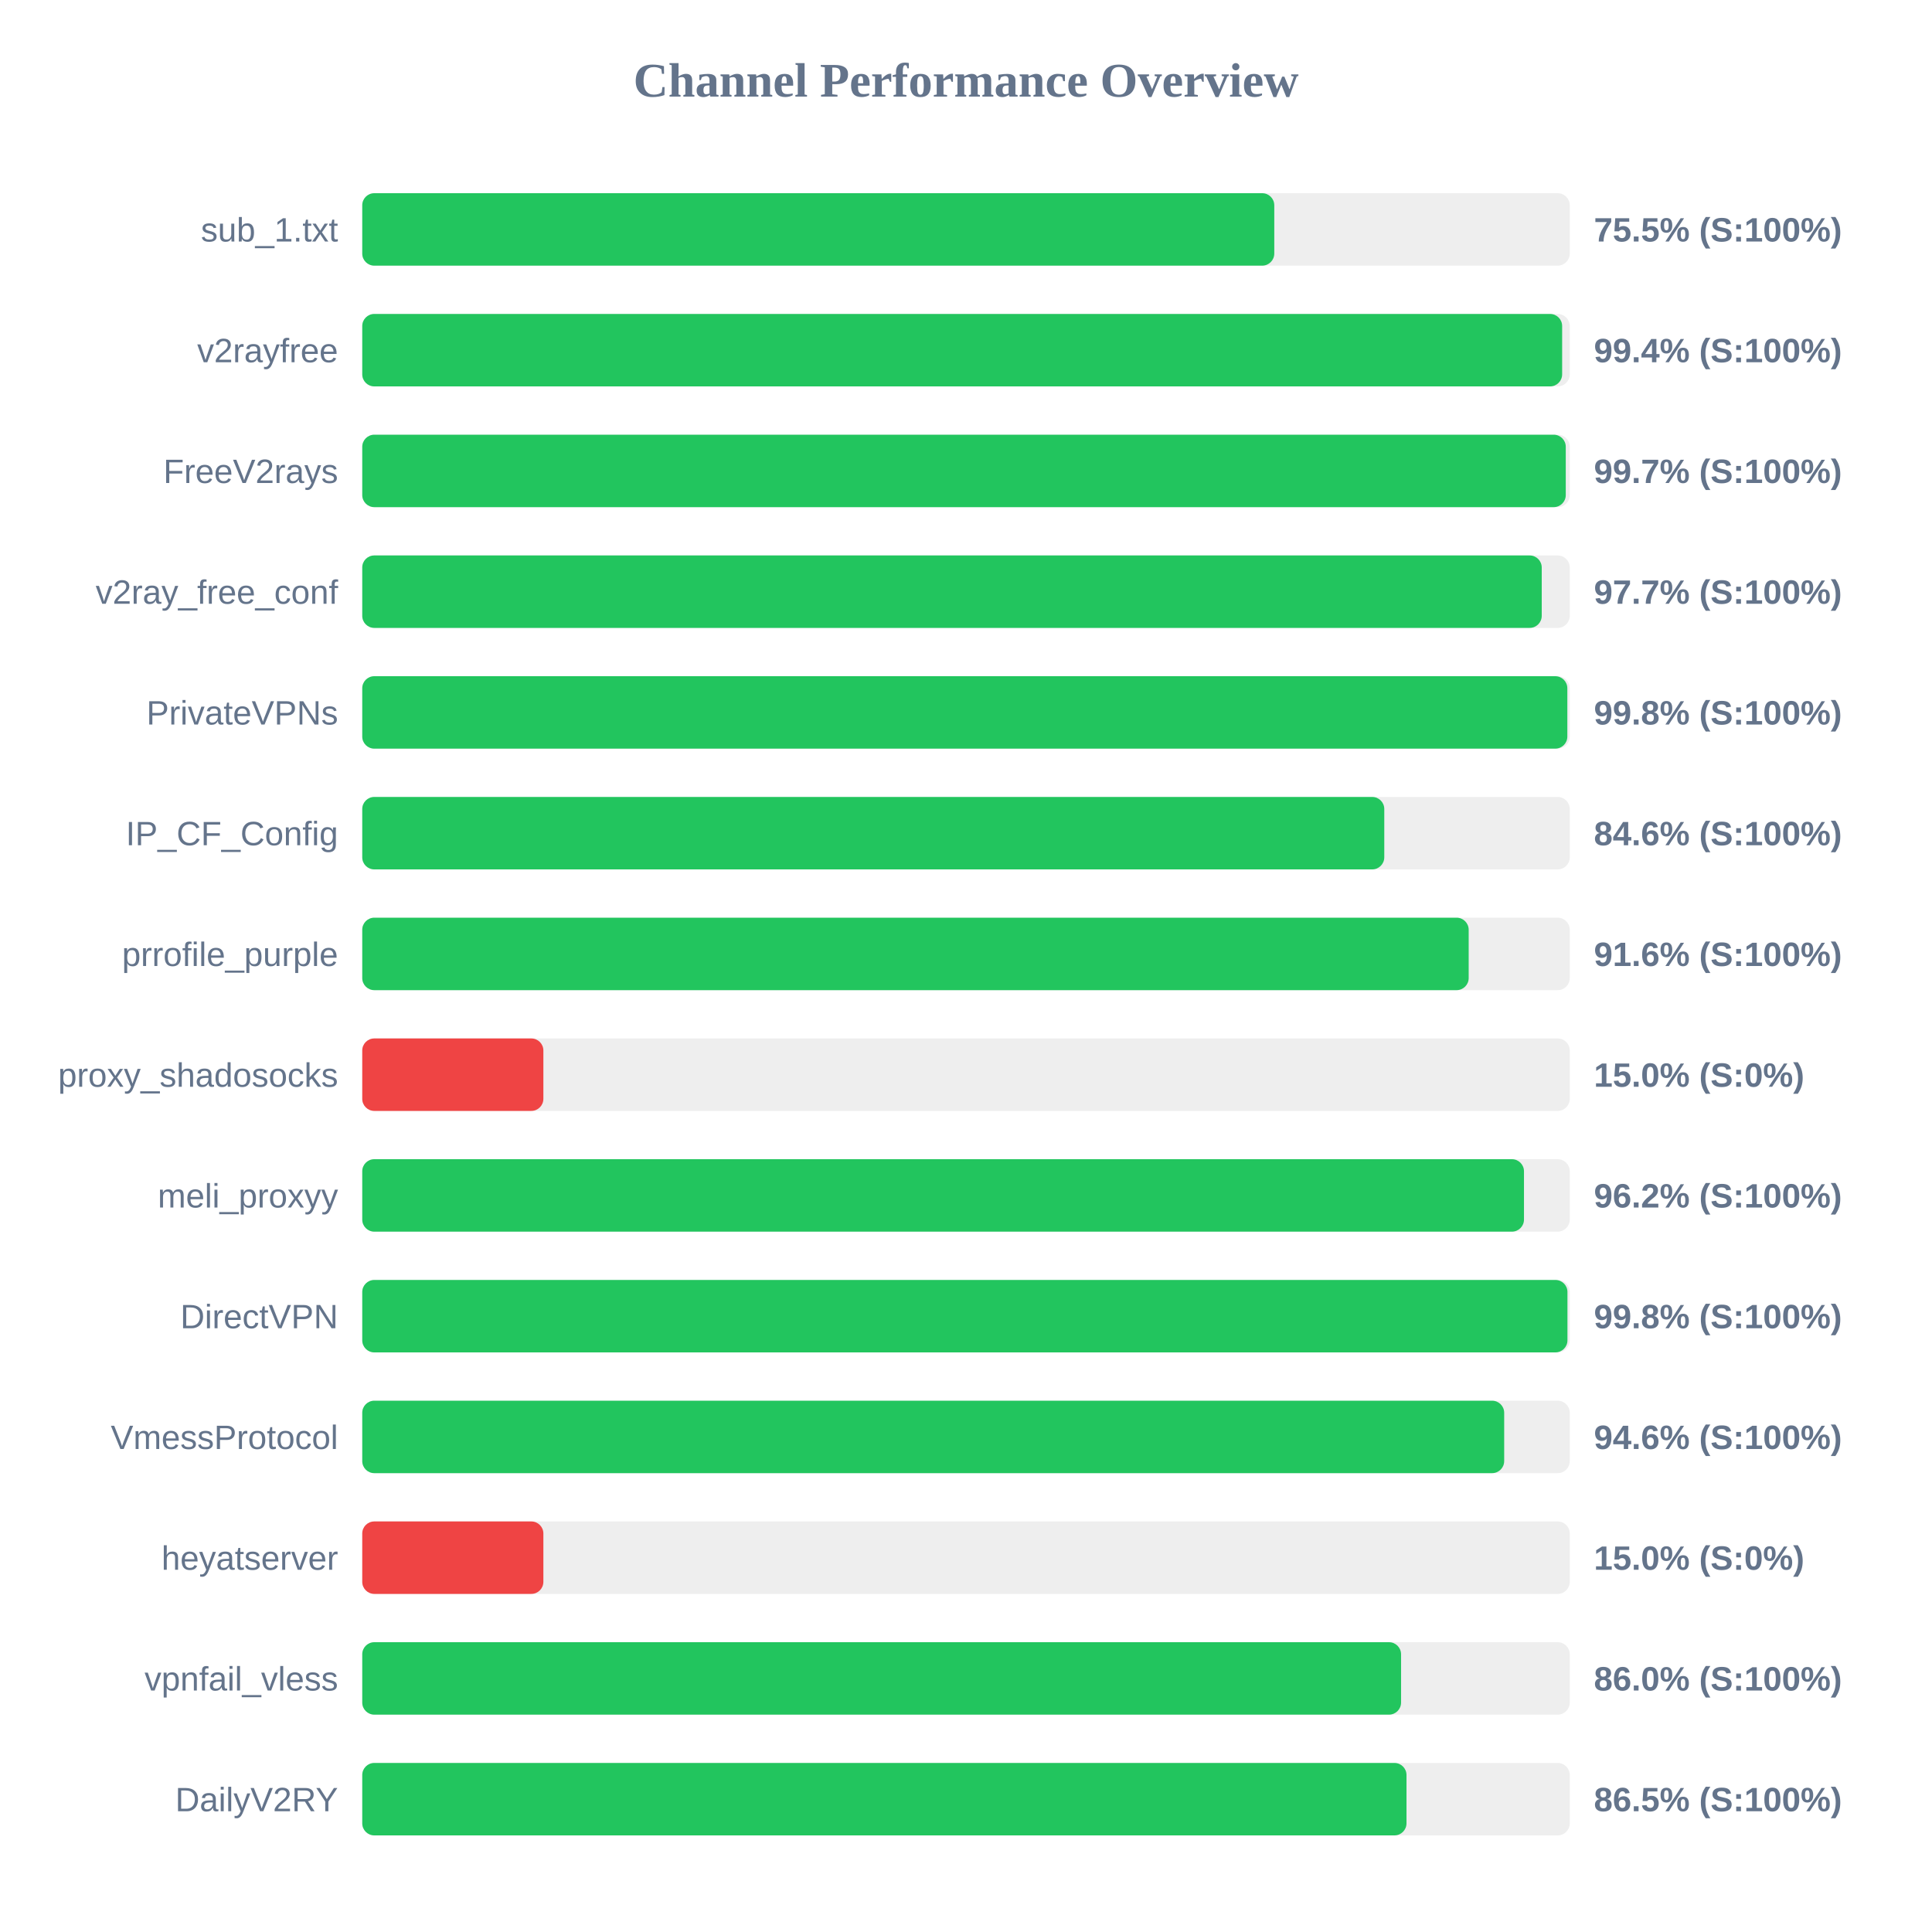
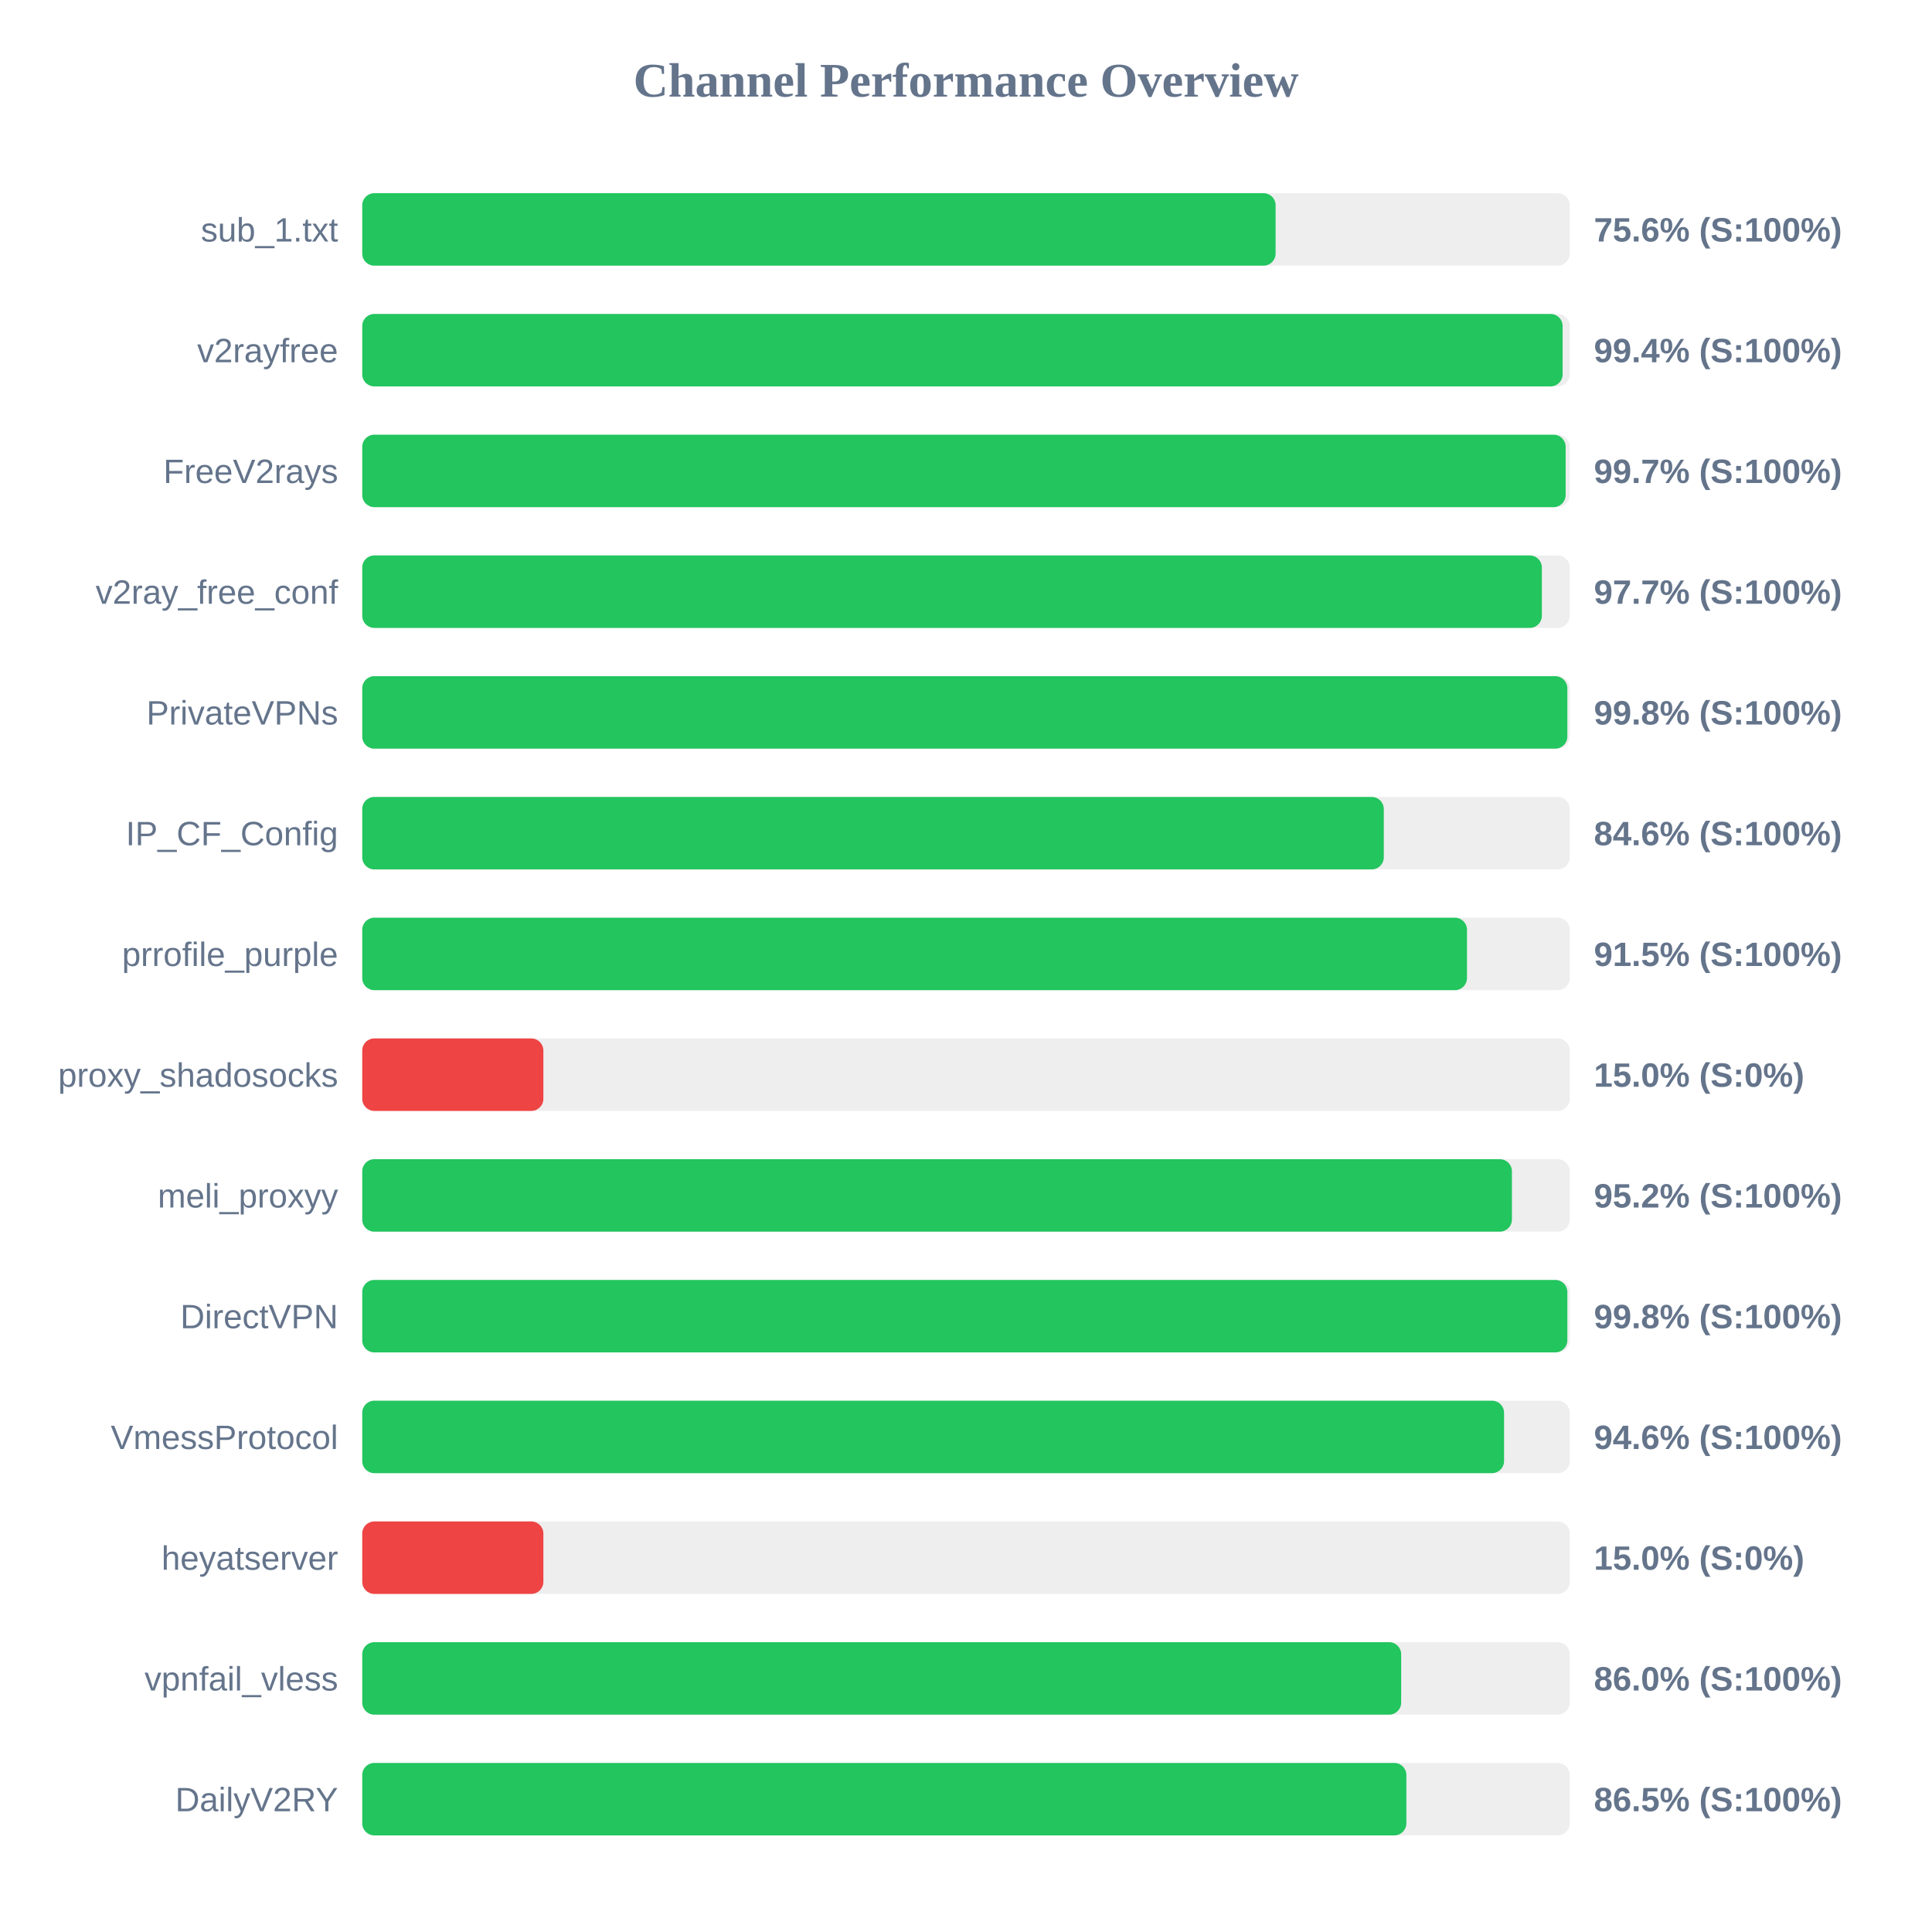
<svg xmlns="http://www.w3.org/2000/svg" width="800" height="800" version="1.1">
  <style>
        .row { font: 14px Arial; fill: #64748b; }
        .score { font: bold 14px Arial; fill: #64748b; }
    </style>
  <text x="400" y="40" text-anchor="middle" font-size="20px" font-weight="bold" fill="#64748b">Channel Performance Overview</text>
  <rect x="150" y="80" width="500" height="30" fill="#eee" rx="5" />
-   <rect x="150" y="80" width="377.65" height="30" fill="#22c55e" rx="5" />
+   <rect x="150" y="80" width="378.2" height="30" fill="#22c55e" rx="5" />
  <text x="140" y="100" text-anchor="end" class="row">sub_1.txt</text>
-   <text x="660" y="100" text-anchor="start" class="score">75.5% (S:100%)</text>
+   <text x="660" y="100" text-anchor="start" class="score">75.6% (S:100%)</text>
  <rect x="150" y="130" width="500" height="30" fill="#eee" rx="5" />
-   <rect x="150" y="130" width="496.85" height="30" fill="#22c55e" rx="5" />
+   <rect x="150" y="130" width="497.05" height="30" fill="#22c55e" rx="5" />
  <text x="140" y="150" text-anchor="end" class="row">v2rayfree</text>
  <text x="660" y="150" text-anchor="start" class="score">99.4% (S:100%)</text>
  <rect x="150" y="180" width="500" height="30" fill="#eee" rx="5" />
-   <rect x="150" y="180" width="498.35" height="30" fill="#22c55e" rx="5" />
+   <rect x="150" y="180" width="498.3" height="30" fill="#22c55e" rx="5" />
  <text x="140" y="200" text-anchor="end" class="row">FreeV2rays</text>
  <text x="660" y="200" text-anchor="start" class="score">99.7% (S:100%)</text>
  <rect x="150" y="230" width="500" height="30" fill="#eee" rx="5" />
-   <rect x="150" y="230" width="488.4" height="30" fill="#22c55e" rx="5" />
+   <rect x="150" y="230" width="488.45" height="30" fill="#22c55e" rx="5" />
  <text x="140" y="250" text-anchor="end" class="row">v2ray_free_conf</text>
  <text x="660" y="250" text-anchor="start" class="score">97.7% (S:100%)</text>
  <rect x="150" y="280" width="500" height="30" fill="#eee" rx="5" />
  <rect x="150" y="280" width="499.0" height="30" fill="#22c55e" rx="5" />
  <text x="140" y="300" text-anchor="end" class="row">PrivateVPNs</text>
  <text x="660" y="300" text-anchor="start" class="score">99.8% (S:100%)</text>
  <rect x="150" y="330" width="500" height="30" fill="#eee" rx="5" />
-   <rect x="150" y="330" width="423.2" height="30" fill="#22c55e" rx="5" />
+   <rect x="150" y="330" width="423.0" height="30" fill="#22c55e" rx="5" />
  <text x="140" y="350" text-anchor="end" class="row">IP_CF_Config</text>
  <text x="660" y="350" text-anchor="start" class="score">84.6% (S:100%)</text>
  <rect x="150" y="380" width="500" height="30" fill="#eee" rx="5" />
-   <rect x="150" y="380" width="458.15" height="30" fill="#22c55e" rx="5" />
+   <rect x="150" y="380" width="457.45" height="30" fill="#22c55e" rx="5" />
  <text x="140" y="400" text-anchor="end" class="row">prrofile_purple</text>
-   <text x="660" y="400" text-anchor="start" class="score">91.6% (S:100%)</text>
+   <text x="660" y="400" text-anchor="start" class="score">91.5% (S:100%)</text>
  <rect x="150" y="430" width="500" height="30" fill="#eee" rx="5" />
  <rect x="150" y="430" width="75.0" height="30" fill="#ef4444" rx="5" />
  <text x="140" y="450" text-anchor="end" class="row">proxy_shadosocks</text>
  <text x="660" y="450" text-anchor="start" class="score">15.0% (S:0%)</text>
  <rect x="150" y="480" width="500" height="30" fill="#eee" rx="5" />
-   <rect x="150" y="480" width="481.05" height="30" fill="#22c55e" rx="5" />
+   <rect x="150" y="480" width="476.05" height="30" fill="#22c55e" rx="5" />
  <text x="140" y="500" text-anchor="end" class="row">meli_proxyy</text>
-   <text x="660" y="500" text-anchor="start" class="score">96.2% (S:100%)</text>
+   <text x="660" y="500" text-anchor="start" class="score">95.2% (S:100%)</text>
  <rect x="150" y="530" width="500" height="30" fill="#eee" rx="5" />
-   <rect x="150" y="530" width="499.05" height="30" fill="#22c55e" rx="5" />
+   <rect x="150" y="530" width="499.0" height="30" fill="#22c55e" rx="5" />
  <text x="140" y="550" text-anchor="end" class="row">DirectVPN</text>
  <text x="660" y="550" text-anchor="start" class="score">99.8% (S:100%)</text>
  <rect x="150" y="580" width="500" height="30" fill="#eee" rx="5" />
-   <rect x="150" y="580" width="472.85" height="30" fill="#22c55e" rx="5" />
+   <rect x="150" y="580" width="472.8" height="30" fill="#22c55e" rx="5" />
  <text x="140" y="600" text-anchor="end" class="row">VmessProtocol</text>
  <text x="660" y="600" text-anchor="start" class="score">94.6% (S:100%)</text>
  <rect x="150" y="630" width="500" height="30" fill="#eee" rx="5" />
  <rect x="150" y="630" width="75.0" height="30" fill="#ef4444" rx="5" />
  <text x="140" y="650" text-anchor="end" class="row">heyatserver</text>
  <text x="660" y="650" text-anchor="start" class="score">15.0% (S:0%)</text>
  <rect x="150" y="680" width="500" height="30" fill="#eee" rx="5" />
-   <rect x="150" y="680" width="430.15" height="30" fill="#22c55e" rx="5" />
+   <rect x="150" y="680" width="430.2" height="30" fill="#22c55e" rx="5" />
  <text x="140" y="700" text-anchor="end" class="row">vpnfail_vless</text>
  <text x="660" y="700" text-anchor="start" class="score">86.0% (S:100%)</text>
  <rect x="150" y="730" width="500" height="30" fill="#eee" rx="5" />
-   <rect x="150" y="730" width="432.4" height="30" fill="#22c55e" rx="5" />
+   <rect x="150" y="730" width="432.35" height="30" fill="#22c55e" rx="5" />
  <text x="140" y="750" text-anchor="end" class="row">DailyV2RY</text>
  <text x="660" y="750" text-anchor="start" class="score">86.5% (S:100%)</text>
</svg>
